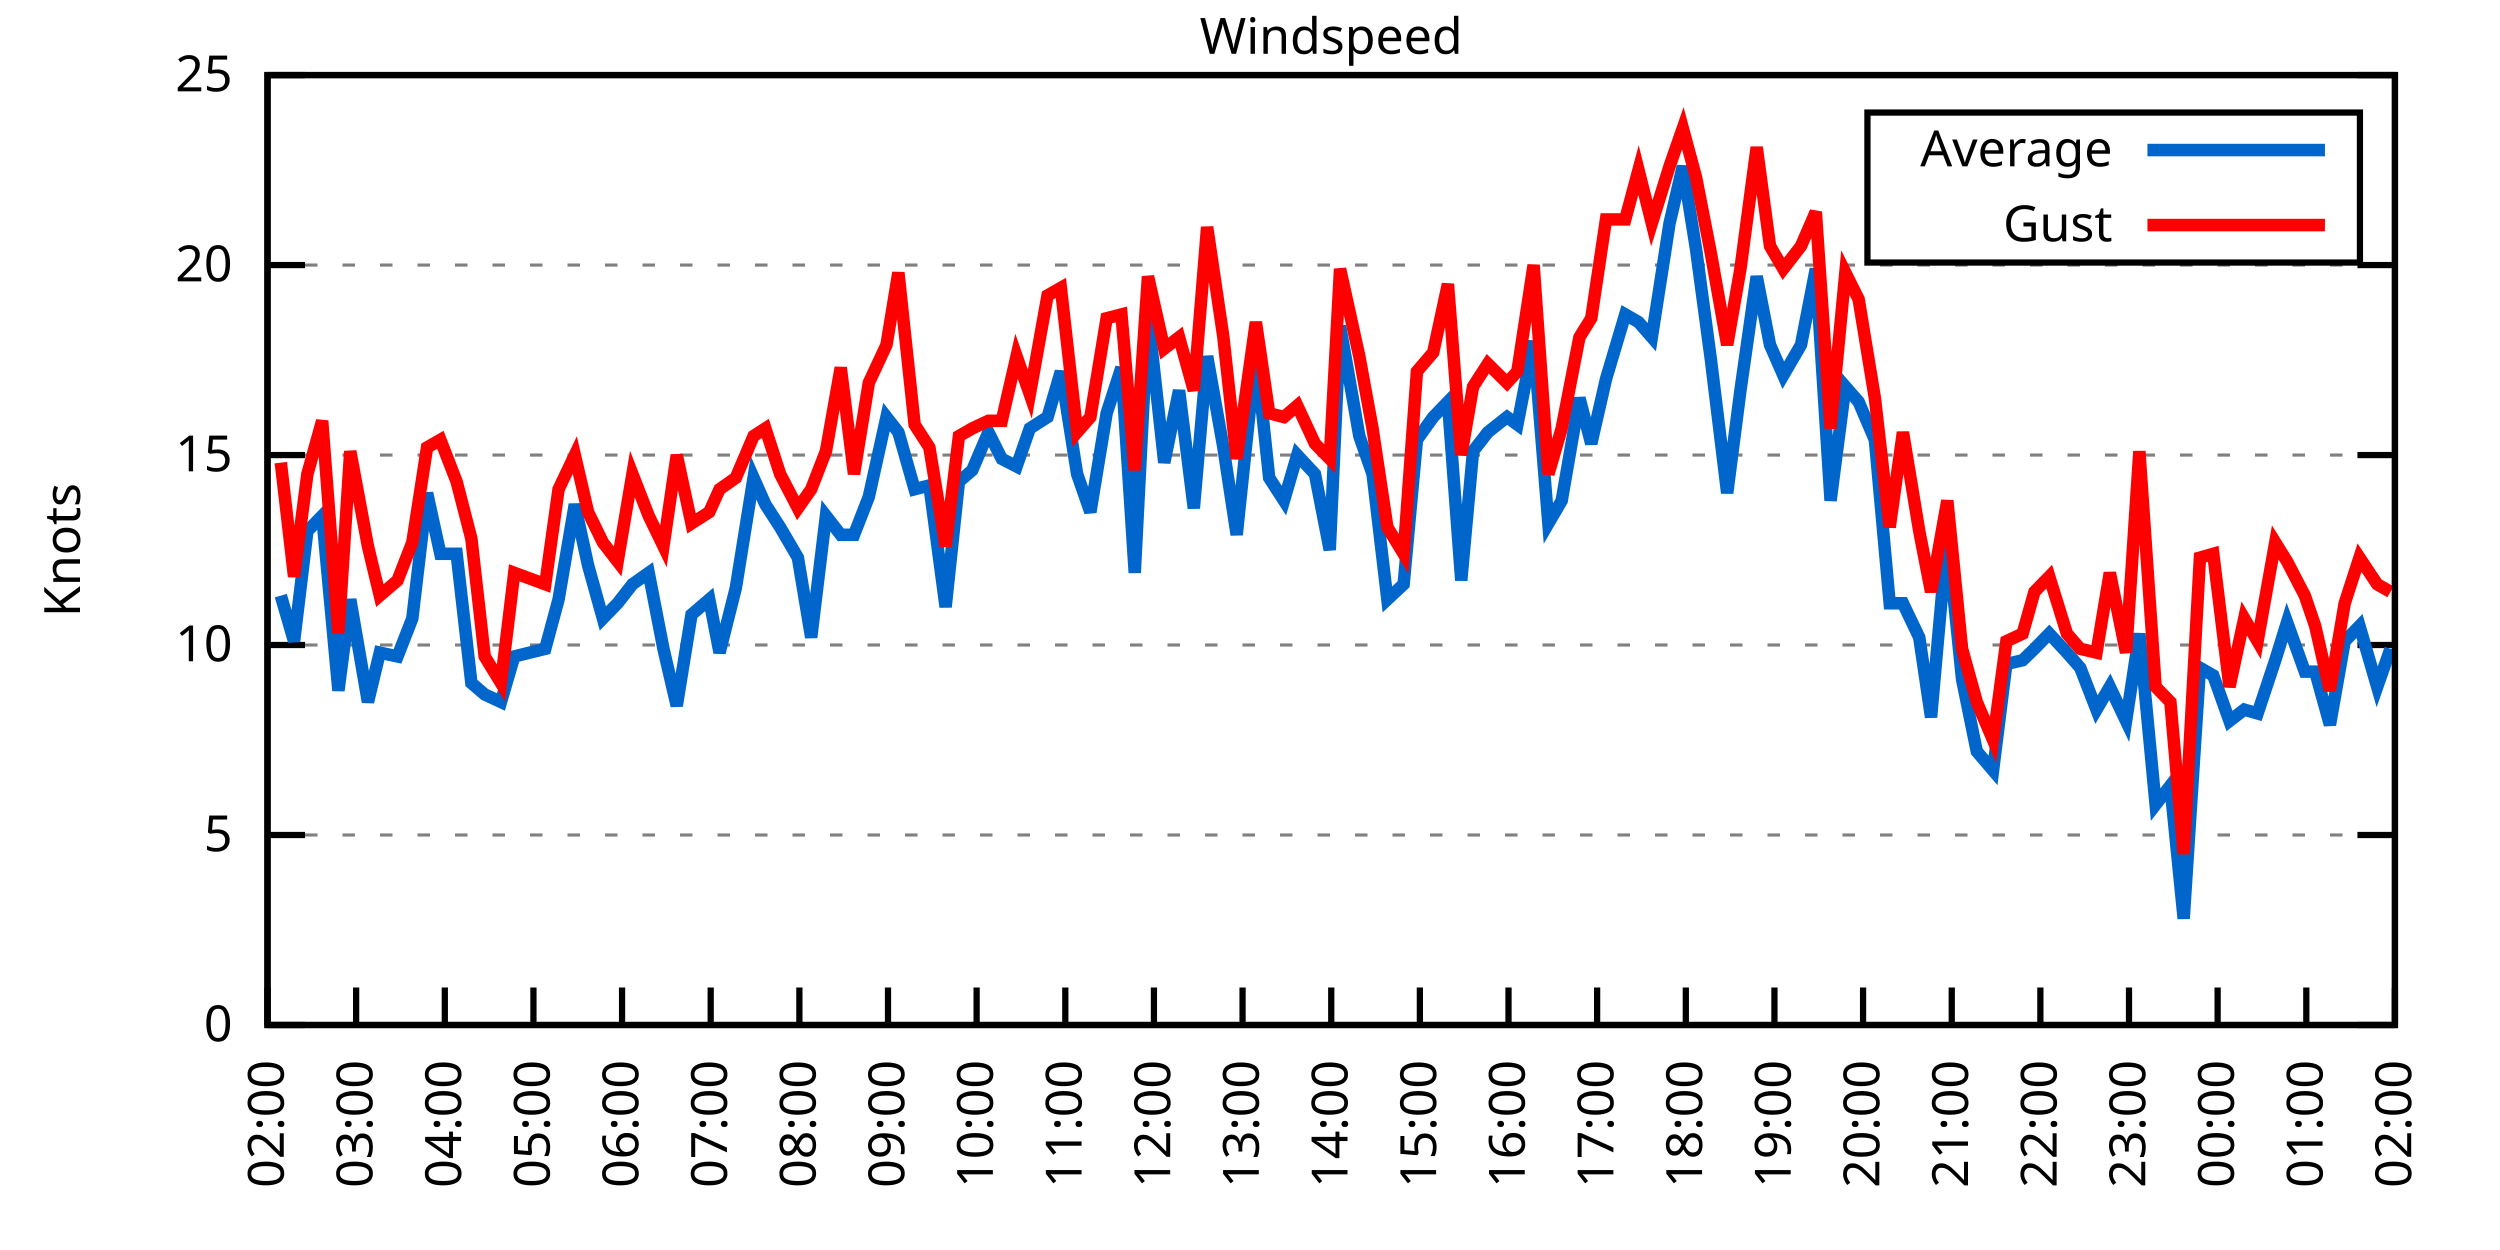
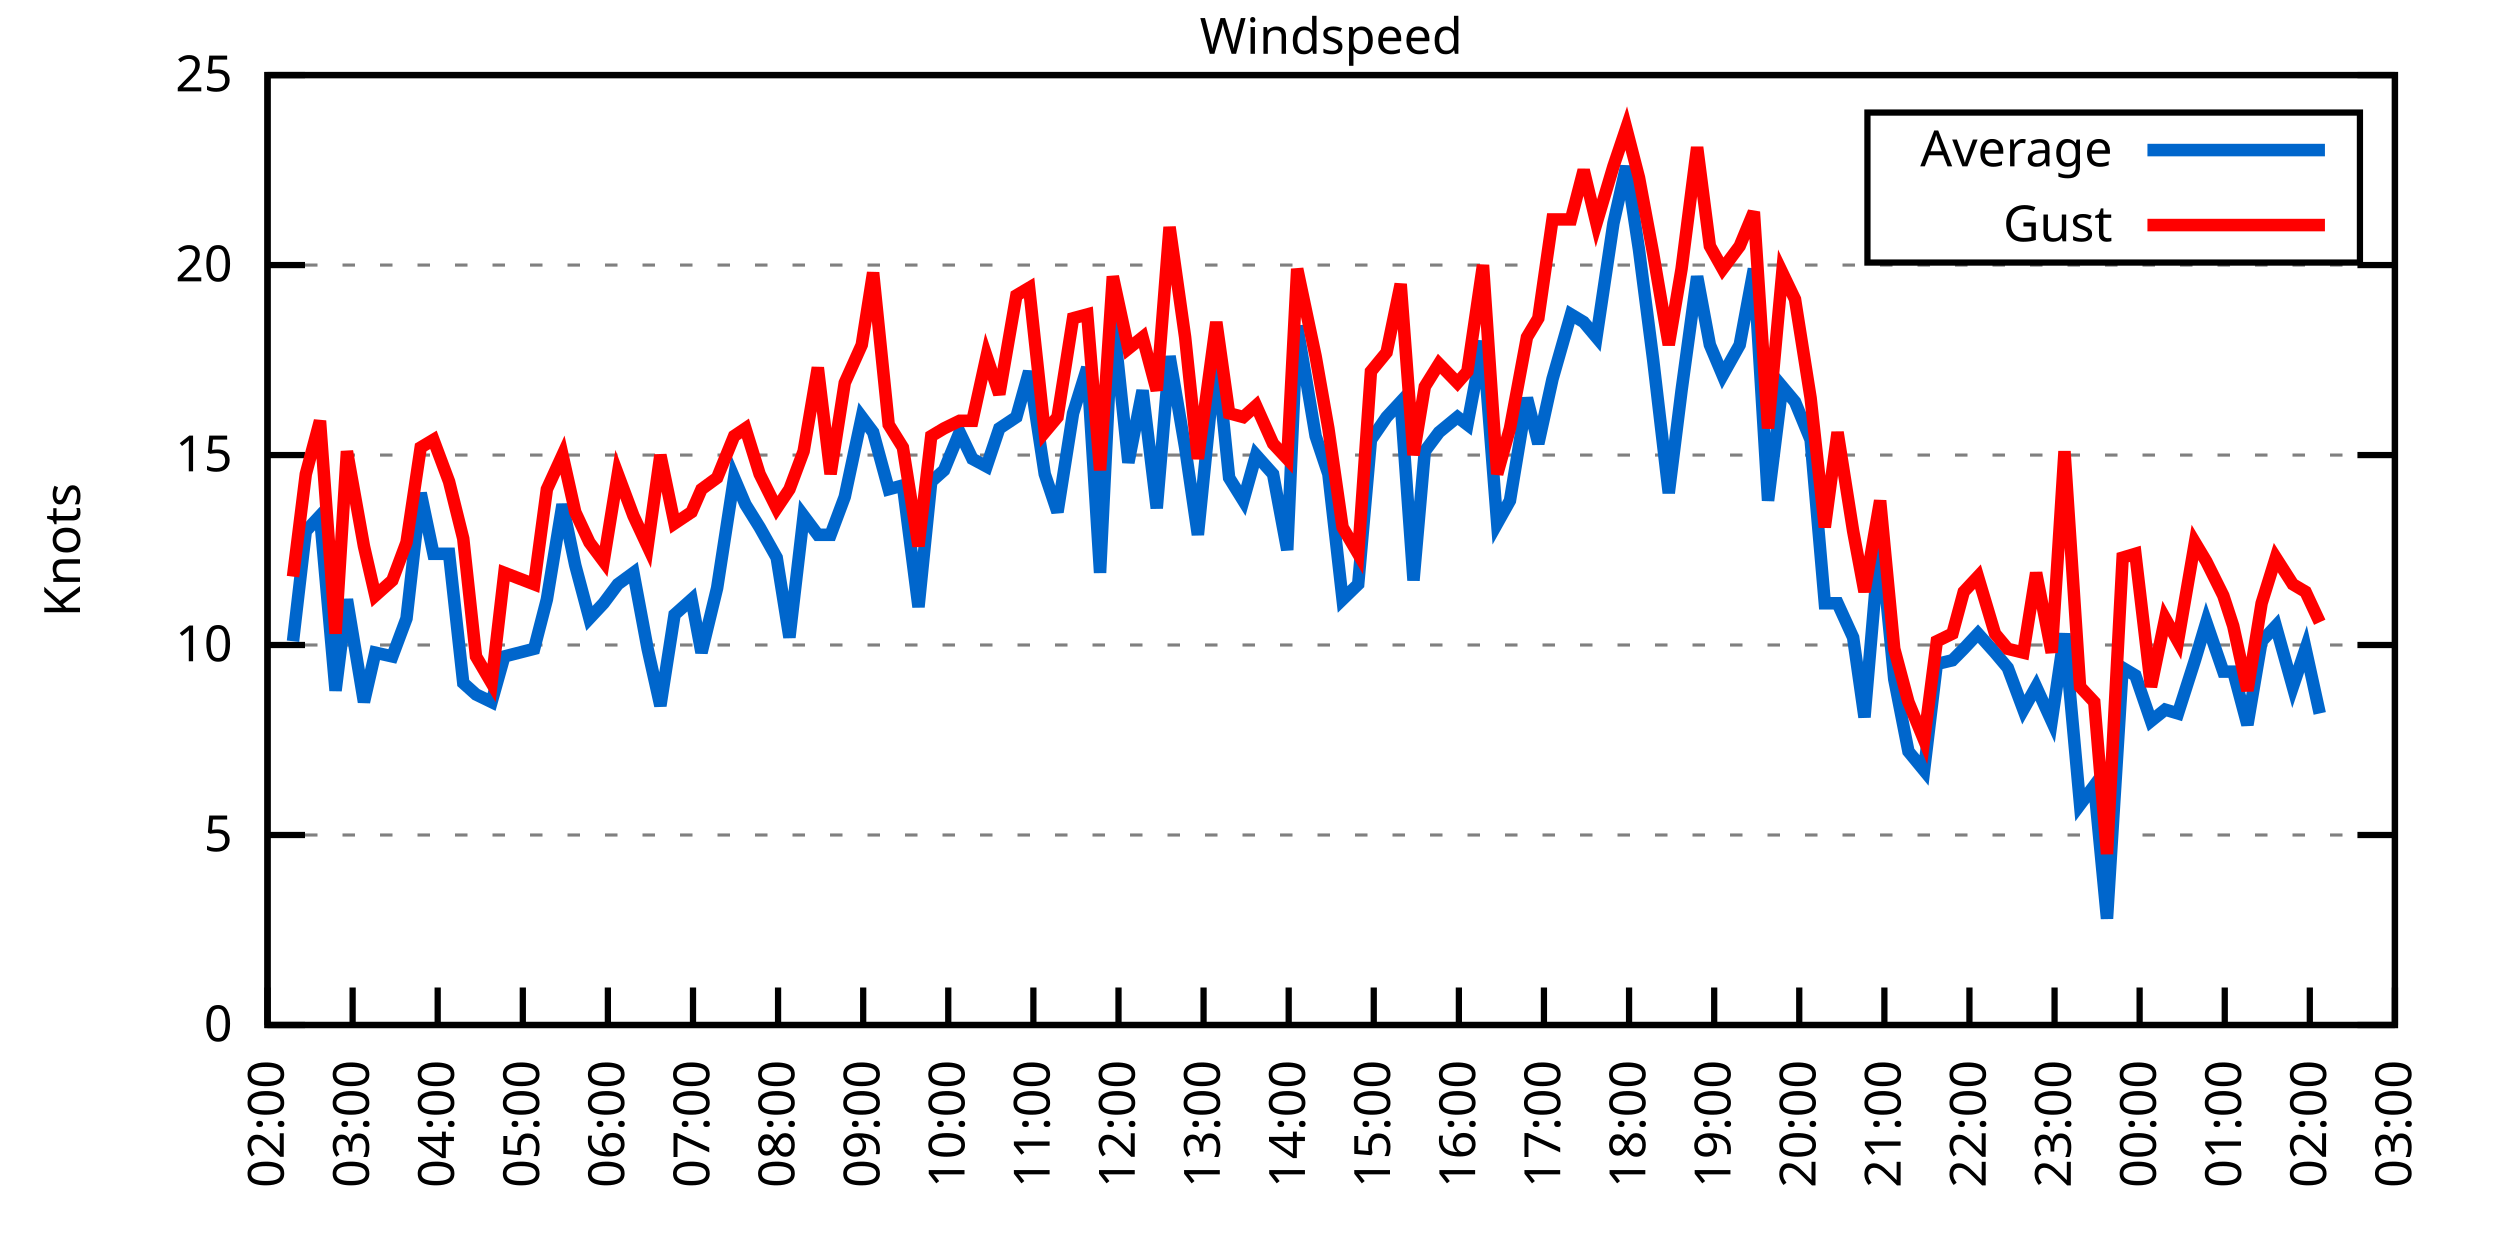
<svg xmlns="http://www.w3.org/2000/svg" xmlns:xlink="http://www.w3.org/1999/xlink" width="400" height="200" viewBox="0 0 400 200">
  <g id="gnuplot_canvas">
    <rect x="0" y="0" width="400" height="200" fill="none" />
    <defs>
      <circle id="gpDot" r="0.5" stroke-width="0.5" stroke="currentColor" />
      <path id="gpPt0" stroke-width="0.333" stroke="currentColor" d="M-1,0 h2 M0,-1 v2" />
      <path id="gpPt1" stroke-width="0.333" stroke="currentColor" d="M-1,-1 L1,1 M1,-1 L-1,1" />
      <path id="gpPt2" stroke-width="0.333" stroke="currentColor" d="M-1,0 L1,0 M0,-1 L0,1 M-1,-1 L1,1 M-1,1 L1,-1" />
      <rect id="gpPt3" stroke-width="0.333" stroke="currentColor" x="-1" y="-1" width="2" height="2" />
      <rect id="gpPt4" stroke-width="0.333" stroke="currentColor" fill="currentColor" x="-1" y="-1" width="2" height="2" />
      <circle id="gpPt5" stroke-width="0.333" stroke="currentColor" cx="0" cy="0" r="1" />
      <use xlink:href="#gpPt5" id="gpPt6" fill="currentColor" stroke="none" />
      <path id="gpPt7" stroke-width="0.333" stroke="currentColor" d="M0,-1.33 L-1.33,0.67 L1.33,0.67 z" />
      <use xlink:href="#gpPt7" id="gpPt8" fill="currentColor" stroke="none" />
      <use xlink:href="#gpPt7" id="gpPt9" stroke="currentColor" transform="rotate(180)" />
      <use xlink:href="#gpPt9" id="gpPt10" fill="currentColor" stroke="none" />
      <use xlink:href="#gpPt3" id="gpPt11" stroke="currentColor" transform="rotate(45)" />
      <use xlink:href="#gpPt11" id="gpPt12" fill="currentColor" stroke="none" />
      <path id="gpPt13" stroke-width="0.333" stroke="currentColor" d="M0,1.330 L1.265,0.411 L0.782,-1.067 L-0.782,-1.076 L-1.265,0.411 z" />
      <use xlink:href="#gpPt13" id="gpPt14" fill="currentColor" stroke="none" />
      <filter id="textbox" filterUnits="objectBoundingBox" x="0" y="0" height="1" width="1">
        <feFlood flood-color="white" flood-opacity="1" result="bgnd" />
        <feComposite in="SourceGraphic" in2="bgnd" operator="atop" />
      </filter>
      <filter id="greybox" filterUnits="objectBoundingBox" x="0" y="0" height="1" width="1">
        <feFlood flood-color="lightgrey" flood-opacity="1" result="grey" />
        <feComposite in="SourceGraphic" in2="grey" operator="atop" />
      </filter>
    </defs>
    <g fill="none" color="white" stroke="currentColor" stroke-width="1.00" stroke-linecap="butt" stroke-linejoin="miter">
</g>
    <g fill="none" color="black" stroke="currentColor" stroke-width="1.00" stroke-linecap="butt" stroke-linejoin="miter">
      <g stroke="none" shape-rendering="crispEdges">
        <polygon fill="rgb(255, 255, 255)" points="42.80,164.00 383.18,164.00 383.18,12.02 42.80,12.02 " />
      </g>
    </g>
    <g fill="none" color="black" stroke="currentColor" stroke-width="1.00" stroke-linecap="butt" stroke-linejoin="miter">
</g>
    <g fill="none" color="black" stroke="black" stroke-width="0.50" stroke-linecap="butt" stroke-linejoin="miter">
</g>
    <g fill="none" color="gray" stroke="currentColor" stroke-width="0.50" stroke-linecap="butt" stroke-linejoin="miter">
      <path stroke="gray" stroke-dasharray="2,4" class="gridline" d="M42.80,164.00 L383.19,164.00  " />
    </g>
    <g fill="none" color="gray" stroke="gray" stroke-width="1.00" stroke-linecap="butt" stroke-linejoin="miter">
</g>
    <g fill="none" color="black" stroke="currentColor" stroke-width="1.00" stroke-linecap="butt" stroke-linejoin="miter">
      <path stroke="black" d="M42.80,164.00 L48.80,164.00 M383.19,164.00 L377.19,164.00  " />
      <g transform="translate(37.20,166.60)" stroke="none" fill="black" font-family="Sans" font-size="8.00" text-anchor="end">
        <text>
          <tspan font-family="Sans"> 0</tspan>
        </text>
      </g>
    </g>
    <g fill="none" color="black" stroke="currentColor" stroke-width="1.00" stroke-linecap="butt" stroke-linejoin="miter">
</g>
    <g fill="none" color="black" stroke="black" stroke-width="0.50" stroke-linecap="butt" stroke-linejoin="miter">
</g>
    <g fill="none" color="gray" stroke="currentColor" stroke-width="0.50" stroke-linecap="butt" stroke-linejoin="miter">
      <path stroke="gray" stroke-dasharray="2,4" class="gridline" d="M42.80,133.60 L383.19,133.60  " />
    </g>
    <g fill="none" color="gray" stroke="gray" stroke-width="1.00" stroke-linecap="butt" stroke-linejoin="miter">
</g>
    <g fill="none" color="black" stroke="currentColor" stroke-width="1.00" stroke-linecap="butt" stroke-linejoin="miter">
      <path stroke="black" d="M42.80,133.60 L48.80,133.60 M383.19,133.60 L377.19,133.60  " />
      <g transform="translate(37.20,136.20)" stroke="none" fill="black" font-family="Sans" font-size="8.00" text-anchor="end">
        <text>
          <tspan font-family="Sans"> 5</tspan>
        </text>
      </g>
    </g>
    <g fill="none" color="black" stroke="currentColor" stroke-width="1.00" stroke-linecap="butt" stroke-linejoin="miter">
</g>
    <g fill="none" color="black" stroke="black" stroke-width="0.50" stroke-linecap="butt" stroke-linejoin="miter">
</g>
    <g fill="none" color="gray" stroke="currentColor" stroke-width="0.50" stroke-linecap="butt" stroke-linejoin="miter">
      <path stroke="gray" stroke-dasharray="2,4" class="gridline" d="M42.80,103.20 L383.19,103.20  " />
    </g>
    <g fill="none" color="gray" stroke="gray" stroke-width="1.00" stroke-linecap="butt" stroke-linejoin="miter">
</g>
    <g fill="none" color="black" stroke="currentColor" stroke-width="1.00" stroke-linecap="butt" stroke-linejoin="miter">
      <path stroke="black" d="M42.80,103.20 L48.80,103.20 M383.19,103.20 L377.19,103.20  " />
      <g transform="translate(37.20,105.80)" stroke="none" fill="black" font-family="Sans" font-size="8.00" text-anchor="end">
        <text>
          <tspan font-family="Sans"> 10</tspan>
        </text>
      </g>
    </g>
    <g fill="none" color="black" stroke="currentColor" stroke-width="1.00" stroke-linecap="butt" stroke-linejoin="miter">
</g>
    <g fill="none" color="black" stroke="black" stroke-width="0.50" stroke-linecap="butt" stroke-linejoin="miter">
</g>
    <g fill="none" color="gray" stroke="currentColor" stroke-width="0.50" stroke-linecap="butt" stroke-linejoin="miter">
      <path stroke="gray" stroke-dasharray="2,4" class="gridline" d="M42.80,72.81 L383.19,72.81  " />
    </g>
    <g fill="none" color="gray" stroke="gray" stroke-width="1.00" stroke-linecap="butt" stroke-linejoin="miter">
</g>
    <g fill="none" color="black" stroke="currentColor" stroke-width="1.00" stroke-linecap="butt" stroke-linejoin="miter">
      <path stroke="black" d="M42.80,72.81 L48.80,72.81 M383.19,72.81 L377.19,72.81  " />
      <g transform="translate(37.20,75.41)" stroke="none" fill="black" font-family="Sans" font-size="8.00" text-anchor="end">
        <text>
          <tspan font-family="Sans"> 15</tspan>
        </text>
      </g>
    </g>
    <g fill="none" color="black" stroke="currentColor" stroke-width="1.00" stroke-linecap="butt" stroke-linejoin="miter">
</g>
    <g fill="none" color="black" stroke="black" stroke-width="0.50" stroke-linecap="butt" stroke-linejoin="miter">
</g>
    <g fill="none" color="gray" stroke="currentColor" stroke-width="0.50" stroke-linecap="butt" stroke-linejoin="miter">
      <path stroke="gray" stroke-dasharray="2,4" class="gridline" d="M42.80,42.41 L383.19,42.41  " />
    </g>
    <g fill="none" color="gray" stroke="gray" stroke-width="1.00" stroke-linecap="butt" stroke-linejoin="miter">
</g>
    <g fill="none" color="black" stroke="currentColor" stroke-width="1.00" stroke-linecap="butt" stroke-linejoin="miter">
      <path stroke="black" d="M42.80,42.41 L48.80,42.41 M383.19,42.41 L377.19,42.41  " />
      <g transform="translate(37.20,45.01)" stroke="none" fill="black" font-family="Sans" font-size="8.00" text-anchor="end">
        <text>
          <tspan font-family="Sans"> 20</tspan>
        </text>
      </g>
    </g>
    <g fill="none" color="black" stroke="currentColor" stroke-width="1.00" stroke-linecap="butt" stroke-linejoin="miter">
</g>
    <g fill="none" color="black" stroke="black" stroke-width="0.50" stroke-linecap="butt" stroke-linejoin="miter">
</g>
    <g fill="none" color="gray" stroke="currentColor" stroke-width="0.50" stroke-linecap="butt" stroke-linejoin="miter">
      <path stroke="gray" stroke-dasharray="2,4" class="gridline" d="M42.80,12.01 L383.19,12.01  " />
    </g>
    <g fill="none" color="gray" stroke="gray" stroke-width="1.00" stroke-linecap="butt" stroke-linejoin="miter">
</g>
    <g fill="none" color="black" stroke="currentColor" stroke-width="1.00" stroke-linecap="butt" stroke-linejoin="miter">
      <path stroke="black" d="M42.80,12.01 L48.80,12.01 M383.19,12.01 L377.19,12.01  " />
      <g transform="translate(37.20,14.61)" stroke="none" fill="black" font-family="Sans" font-size="8.00" text-anchor="end">
        <text>
          <tspan font-family="Sans"> 25</tspan>
        </text>
      </g>
    </g>
    <g fill="none" color="black" stroke="currentColor" stroke-width="1.00" stroke-linecap="butt" stroke-linejoin="miter">
      <path stroke="black" d="M42.80,164.00 L42.80,158.00  " />
      <g transform="translate(45.40,169.60) rotate(270.00)" stroke="none" fill="black" font-family="Sans" font-size="8.00" text-anchor="end">
        <text>
          <tspan font-family="Sans">02:00</tspan>
        </text>
      </g>
    </g>
    <g fill="none" color="black" stroke="currentColor" stroke-width="1.00" stroke-linecap="butt" stroke-linejoin="miter">
-       <path stroke="black" d="M56.98,164.00 L56.98,158.00  " />
-       <g transform="translate(59.58,169.60) rotate(270.00)" stroke="none" fill="black" font-family="Sans" font-size="8.00" text-anchor="end">
+       <path stroke="black" d="M56.42,164.00 L56.42,158.00  " />
+       <g transform="translate(59.02,169.60) rotate(270.00)" stroke="none" fill="black" font-family="Sans" font-size="8.00" text-anchor="end">
        <text>
          <tspan font-family="Sans">03:00</tspan>
        </text>
      </g>
    </g>
    <g fill="none" color="black" stroke="currentColor" stroke-width="1.00" stroke-linecap="butt" stroke-linejoin="miter">
-       <path stroke="black" d="M71.17,164.00 L71.17,158.00  " />
-       <g transform="translate(73.77,169.60) rotate(270.00)" stroke="none" fill="black" font-family="Sans" font-size="8.00" text-anchor="end">
+       <path stroke="black" d="M70.03,164.00 L70.03,158.00  " />
+       <g transform="translate(72.63,169.60) rotate(270.00)" stroke="none" fill="black" font-family="Sans" font-size="8.00" text-anchor="end">
        <text>
          <tspan font-family="Sans">04:00</tspan>
        </text>
      </g>
    </g>
    <g fill="none" color="black" stroke="currentColor" stroke-width="1.00" stroke-linecap="butt" stroke-linejoin="miter">
-       <path stroke="black" d="M85.35,164.00 L85.35,158.00  " />
-       <g transform="translate(87.95,169.60) rotate(270.00)" stroke="none" fill="black" font-family="Sans" font-size="8.00" text-anchor="end">
+       <path stroke="black" d="M83.65,164.00 L83.65,158.00  " />
+       <g transform="translate(86.25,169.60) rotate(270.00)" stroke="none" fill="black" font-family="Sans" font-size="8.00" text-anchor="end">
        <text>
          <tspan font-family="Sans">05:00</tspan>
        </text>
      </g>
    </g>
    <g fill="none" color="black" stroke="currentColor" stroke-width="1.00" stroke-linecap="butt" stroke-linejoin="miter">
-       <path stroke="black" d="M99.53,164.00 L99.53,158.00  " />
-       <g transform="translate(102.13,169.60) rotate(270.00)" stroke="none" fill="black" font-family="Sans" font-size="8.00" text-anchor="end">
+       <path stroke="black" d="M97.26,164.00 L97.26,158.00  " />
+       <g transform="translate(99.86,169.60) rotate(270.00)" stroke="none" fill="black" font-family="Sans" font-size="8.00" text-anchor="end">
        <text>
          <tspan font-family="Sans">06:00</tspan>
        </text>
      </g>
    </g>
    <g fill="none" color="black" stroke="currentColor" stroke-width="1.00" stroke-linecap="butt" stroke-linejoin="miter">
-       <path stroke="black" d="M113.71,164.00 L113.71,158.00  " />
-       <g transform="translate(116.31,169.60) rotate(270.00)" stroke="none" fill="black" font-family="Sans" font-size="8.00" text-anchor="end">
+       <path stroke="black" d="M110.88,164.00 L110.88,158.00  " />
+       <g transform="translate(113.48,169.60) rotate(270.00)" stroke="none" fill="black" font-family="Sans" font-size="8.00" text-anchor="end">
        <text>
          <tspan font-family="Sans">07:00</tspan>
        </text>
      </g>
    </g>
    <g fill="none" color="black" stroke="currentColor" stroke-width="1.00" stroke-linecap="butt" stroke-linejoin="miter">
-       <path stroke="black" d="M127.90,164.00 L127.90,158.00  " />
-       <g transform="translate(130.50,169.60) rotate(270.00)" stroke="none" fill="black" font-family="Sans" font-size="8.00" text-anchor="end">
+       <path stroke="black" d="M124.49,164.00 L124.49,158.00  " />
+       <g transform="translate(127.09,169.60) rotate(270.00)" stroke="none" fill="black" font-family="Sans" font-size="8.00" text-anchor="end">
        <text>
          <tspan font-family="Sans">08:00</tspan>
        </text>
      </g>
    </g>
    <g fill="none" color="black" stroke="currentColor" stroke-width="1.00" stroke-linecap="butt" stroke-linejoin="miter">
-       <path stroke="black" d="M142.08,164.00 L142.08,158.00  " />
-       <g transform="translate(144.68,169.60) rotate(270.00)" stroke="none" fill="black" font-family="Sans" font-size="8.00" text-anchor="end">
+       <path stroke="black" d="M138.11,164.00 L138.11,158.00  " />
+       <g transform="translate(140.71,169.60) rotate(270.00)" stroke="none" fill="black" font-family="Sans" font-size="8.00" text-anchor="end">
        <text>
          <tspan font-family="Sans">09:00</tspan>
        </text>
      </g>
    </g>
    <g fill="none" color="black" stroke="currentColor" stroke-width="1.00" stroke-linecap="butt" stroke-linejoin="miter">
-       <path stroke="black" d="M156.26,164.00 L156.26,158.00  " />
-       <g transform="translate(158.86,169.60) rotate(270.00)" stroke="none" fill="black" font-family="Sans" font-size="8.00" text-anchor="end">
+       <path stroke="black" d="M151.72,164.00 L151.72,158.00  " />
+       <g transform="translate(154.32,169.60) rotate(270.00)" stroke="none" fill="black" font-family="Sans" font-size="8.00" text-anchor="end">
        <text>
          <tspan font-family="Sans">10:00</tspan>
        </text>
      </g>
    </g>
    <g fill="none" color="black" stroke="currentColor" stroke-width="1.00" stroke-linecap="butt" stroke-linejoin="miter">
-       <path stroke="black" d="M170.45,164.00 L170.45,158.00  " />
-       <g transform="translate(173.05,169.60) rotate(270.00)" stroke="none" fill="black" font-family="Sans" font-size="8.00" text-anchor="end">
+       <path stroke="black" d="M165.34,164.00 L165.34,158.00  " />
+       <g transform="translate(167.94,169.60) rotate(270.00)" stroke="none" fill="black" font-family="Sans" font-size="8.00" text-anchor="end">
        <text>
          <tspan font-family="Sans">11:00</tspan>
        </text>
      </g>
    </g>
    <g fill="none" color="black" stroke="currentColor" stroke-width="1.00" stroke-linecap="butt" stroke-linejoin="miter">
-       <path stroke="black" d="M184.63,164.00 L184.63,158.00  " />
-       <g transform="translate(187.23,169.60) rotate(270.00)" stroke="none" fill="black" font-family="Sans" font-size="8.00" text-anchor="end">
+       <path stroke="black" d="M178.96,164.00 L178.96,158.00  " />
+       <g transform="translate(181.56,169.60) rotate(270.00)" stroke="none" fill="black" font-family="Sans" font-size="8.00" text-anchor="end">
        <text>
          <tspan font-family="Sans">12:00</tspan>
        </text>
      </g>
    </g>
    <g fill="none" color="black" stroke="currentColor" stroke-width="1.00" stroke-linecap="butt" stroke-linejoin="miter">
-       <path stroke="black" d="M198.81,164.00 L198.81,158.00  " />
-       <g transform="translate(201.41,169.60) rotate(270.00)" stroke="none" fill="black" font-family="Sans" font-size="8.00" text-anchor="end">
+       <path stroke="black" d="M192.57,164.00 L192.57,158.00  " />
+       <g transform="translate(195.17,169.60) rotate(270.00)" stroke="none" fill="black" font-family="Sans" font-size="8.00" text-anchor="end">
        <text>
          <tspan font-family="Sans">13:00</tspan>
        </text>
      </g>
    </g>
    <g fill="none" color="black" stroke="currentColor" stroke-width="1.00" stroke-linecap="butt" stroke-linejoin="miter">
-       <path stroke="black" d="M213.00,164.00 L213.00,158.00  " />
-       <g transform="translate(215.60,169.60) rotate(270.00)" stroke="none" fill="black" font-family="Sans" font-size="8.00" text-anchor="end">
+       <path stroke="black" d="M206.19,164.00 L206.19,158.00  " />
+       <g transform="translate(208.79,169.60) rotate(270.00)" stroke="none" fill="black" font-family="Sans" font-size="8.00" text-anchor="end">
        <text>
          <tspan font-family="Sans">14:00</tspan>
        </text>
      </g>
    </g>
    <g fill="none" color="black" stroke="currentColor" stroke-width="1.00" stroke-linecap="butt" stroke-linejoin="miter">
-       <path stroke="black" d="M227.18,164.00 L227.18,158.00  " />
-       <g transform="translate(229.78,169.60) rotate(270.00)" stroke="none" fill="black" font-family="Sans" font-size="8.00" text-anchor="end">
+       <path stroke="black" d="M219.80,164.00 L219.80,158.00  " />
+       <g transform="translate(222.40,169.60) rotate(270.00)" stroke="none" fill="black" font-family="Sans" font-size="8.00" text-anchor="end">
        <text>
          <tspan font-family="Sans">15:00</tspan>
        </text>
      </g>
    </g>
    <g fill="none" color="black" stroke="currentColor" stroke-width="1.00" stroke-linecap="butt" stroke-linejoin="miter">
-       <path stroke="black" d="M241.36,164.00 L241.36,158.00  " />
-       <g transform="translate(243.96,169.60) rotate(270.00)" stroke="none" fill="black" font-family="Sans" font-size="8.00" text-anchor="end">
+       <path stroke="black" d="M233.42,164.00 L233.42,158.00  " />
+       <g transform="translate(236.02,169.60) rotate(270.00)" stroke="none" fill="black" font-family="Sans" font-size="8.00" text-anchor="end">
        <text>
          <tspan font-family="Sans">16:00</tspan>
        </text>
      </g>
    </g>
    <g fill="none" color="black" stroke="currentColor" stroke-width="1.00" stroke-linecap="butt" stroke-linejoin="miter">
-       <path stroke="black" d="M255.54,164.00 L255.54,158.00  " />
-       <g transform="translate(258.14,169.60) rotate(270.00)" stroke="none" fill="black" font-family="Sans" font-size="8.00" text-anchor="end">
+       <path stroke="black" d="M247.03,164.00 L247.03,158.00  " />
+       <g transform="translate(249.63,169.60) rotate(270.00)" stroke="none" fill="black" font-family="Sans" font-size="8.00" text-anchor="end">
        <text>
          <tspan font-family="Sans">17:00</tspan>
        </text>
      </g>
    </g>
    <g fill="none" color="black" stroke="currentColor" stroke-width="1.00" stroke-linecap="butt" stroke-linejoin="miter">
-       <path stroke="black" d="M269.73,164.00 L269.73,158.00  " />
-       <g transform="translate(272.33,169.60) rotate(270.00)" stroke="none" fill="black" font-family="Sans" font-size="8.00" text-anchor="end">
+       <path stroke="black" d="M260.65,164.00 L260.65,158.00  " />
+       <g transform="translate(263.25,169.60) rotate(270.00)" stroke="none" fill="black" font-family="Sans" font-size="8.00" text-anchor="end">
        <text>
          <tspan font-family="Sans">18:00</tspan>
        </text>
      </g>
    </g>
    <g fill="none" color="black" stroke="currentColor" stroke-width="1.00" stroke-linecap="butt" stroke-linejoin="miter">
-       <path stroke="black" d="M283.91,164.00 L283.91,158.00  " />
-       <g transform="translate(286.51,169.60) rotate(270.00)" stroke="none" fill="black" font-family="Sans" font-size="8.00" text-anchor="end">
+       <path stroke="black" d="M274.27,164.00 L274.27,158.00  " />
+       <g transform="translate(276.87,169.60) rotate(270.00)" stroke="none" fill="black" font-family="Sans" font-size="8.00" text-anchor="end">
        <text>
          <tspan font-family="Sans">19:00</tspan>
        </text>
      </g>
    </g>
    <g fill="none" color="black" stroke="currentColor" stroke-width="1.00" stroke-linecap="butt" stroke-linejoin="miter">
-       <path stroke="black" d="M298.09,164.00 L298.09,158.00  " />
-       <g transform="translate(300.69,169.60) rotate(270.00)" stroke="none" fill="black" font-family="Sans" font-size="8.00" text-anchor="end">
+       <path stroke="black" d="M287.88,164.00 L287.88,158.00  " />
+       <g transform="translate(290.48,169.60) rotate(270.00)" stroke="none" fill="black" font-family="Sans" font-size="8.00" text-anchor="end">
        <text>
          <tspan font-family="Sans">20:00</tspan>
        </text>
      </g>
    </g>
    <g fill="none" color="black" stroke="currentColor" stroke-width="1.00" stroke-linecap="butt" stroke-linejoin="miter">
-       <path stroke="black" d="M312.28,164.00 L312.28,158.00  " />
-       <g transform="translate(314.88,169.60) rotate(270.00)" stroke="none" fill="black" font-family="Sans" font-size="8.00" text-anchor="end">
+       <path stroke="black" d="M301.50,164.00 L301.50,158.00  " />
+       <g transform="translate(304.10,169.60) rotate(270.00)" stroke="none" fill="black" font-family="Sans" font-size="8.00" text-anchor="end">
        <text>
          <tspan font-family="Sans">21:00</tspan>
        </text>
      </g>
    </g>
    <g fill="none" color="black" stroke="currentColor" stroke-width="1.00" stroke-linecap="butt" stroke-linejoin="miter">
-       <path stroke="black" d="M326.46,164.00 L326.46,158.00  " />
-       <g transform="translate(329.06,169.60) rotate(270.00)" stroke="none" fill="black" font-family="Sans" font-size="8.00" text-anchor="end">
+       <path stroke="black" d="M315.11,164.00 L315.11,158.00  " />
+       <g transform="translate(317.71,169.60) rotate(270.00)" stroke="none" fill="black" font-family="Sans" font-size="8.00" text-anchor="end">
        <text>
          <tspan font-family="Sans">22:00</tspan>
        </text>
      </g>
    </g>
    <g fill="none" color="black" stroke="currentColor" stroke-width="1.00" stroke-linecap="butt" stroke-linejoin="miter">
-       <path stroke="black" d="M340.64,164.00 L340.64,158.00  " />
-       <g transform="translate(343.24,169.60) rotate(270.00)" stroke="none" fill="black" font-family="Sans" font-size="8.00" text-anchor="end">
+       <path stroke="black" d="M328.73,164.00 L328.73,158.00  " />
+       <g transform="translate(331.33,169.60) rotate(270.00)" stroke="none" fill="black" font-family="Sans" font-size="8.00" text-anchor="end">
        <text>
          <tspan font-family="Sans">23:00</tspan>
        </text>
      </g>
    </g>
    <g fill="none" color="black" stroke="currentColor" stroke-width="1.00" stroke-linecap="butt" stroke-linejoin="miter">
-       <path stroke="black" d="M354.82,164.00 L354.82,158.00  " />
-       <g transform="translate(357.42,169.60) rotate(270.00)" stroke="none" fill="black" font-family="Sans" font-size="8.00" text-anchor="end">
+       <path stroke="black" d="M342.34,164.00 L342.34,158.00  " />
+       <g transform="translate(344.94,169.60) rotate(270.00)" stroke="none" fill="black" font-family="Sans" font-size="8.00" text-anchor="end">
        <text>
          <tspan font-family="Sans">00:00</tspan>
        </text>
      </g>
    </g>
    <g fill="none" color="black" stroke="currentColor" stroke-width="1.00" stroke-linecap="butt" stroke-linejoin="miter">
-       <path stroke="black" d="M369.01,164.00 L369.01,158.00  " />
-       <g transform="translate(371.61,169.60) rotate(270.00)" stroke="none" fill="black" font-family="Sans" font-size="8.00" text-anchor="end">
+       <path stroke="black" d="M355.96,164.00 L355.96,158.00  " />
+       <g transform="translate(358.56,169.60) rotate(270.00)" stroke="none" fill="black" font-family="Sans" font-size="8.00" text-anchor="end">
        <text>
          <tspan font-family="Sans">01:00</tspan>
+         </text>
+       </g>
+     </g>
+     <g fill="none" color="black" stroke="currentColor" stroke-width="1.00" stroke-linecap="butt" stroke-linejoin="miter">
+       <path stroke="black" d="M369.57,164.00 L369.57,158.00  " />
+       <g transform="translate(372.17,169.60) rotate(270.00)" stroke="none" fill="black" font-family="Sans" font-size="8.00" text-anchor="end">
+         <text>
+           <tspan font-family="Sans">02:00</tspan>
        </text>
      </g>
    </g>
    <g fill="none" color="black" stroke="currentColor" stroke-width="1.00" stroke-linecap="butt" stroke-linejoin="miter">
      <path stroke="black" d="M383.19,164.00 L383.19,158.00  " />
      <g transform="translate(385.79,169.60) rotate(270.00)" stroke="none" fill="black" font-family="Sans" font-size="8.00" text-anchor="end">
        <text>
-           <tspan font-family="Sans">02:00</tspan>
+           <tspan font-family="Sans">03:00</tspan>
        </text>
      </g>
    </g>
    <g fill="none" color="black" stroke="currentColor" stroke-width="1.00" stroke-linecap="butt" stroke-linejoin="miter">
</g>
    <g fill="none" color="black" stroke="currentColor" stroke-width="1.00" stroke-linecap="butt" stroke-linejoin="miter">
      <path stroke="black" d="M42.80,12.01 L42.80,164.00 L383.19,164.00 L383.19,12.01 L42.80,12.01 Z  " />
    </g>
    <g fill="none" color="black" stroke="currentColor" stroke-width="1.00" stroke-linecap="butt" stroke-linejoin="miter">
</g>
    <g fill="none" color="black" stroke="currentColor" stroke-width="1.00" stroke-linecap="butt" stroke-linejoin="miter">
      <path stroke="black" d="M298.79,42.01 L298.79,18.01 L377.59,18.01 L377.59,42.01 L298.79,42.01 Z  " />
    </g>
    <g id="Windspeed_plot_1">
      <g fill="none" color="white" stroke="black" stroke-width="2.00" stroke-linecap="butt" stroke-linejoin="miter">
</g>
      <g fill="none" color="black" stroke="currentColor" stroke-width="2.00" stroke-linecap="butt" stroke-linejoin="miter">
        <g transform="translate(337.99,26.61)" stroke="none" fill="black" font-family="Sans" font-size="8.00" text-anchor="end">
          <text>
            <tspan font-family="Sans">Average</tspan>
          </text>
        </g>
      </g>
      <g fill="none" color="black" stroke="currentColor" stroke-width="2.00" stroke-linecap="butt" stroke-linejoin="miter">
-         <path stroke="rgb(  0, 102, 204)" d="M343.59,24.01 L371.99,24.01 M44.93,95.30 L47.05,102.60 L49.18,84.97 L51.55,82.53 L54.15,110.50 L56.04,95.91   L58.87,112.32 L60.77,104.42 L63.60,105.03 L65.97,98.95 L68.33,78.89 L70.46,88.61 L73.06,88.61 L75.42,109.28   L77.55,111.11 L80.15,112.32 L82.28,105.03 L87.24,103.81 L89.37,95.91 L91.97,80.71 L94.09,90.44 L96.46,98.95   L98.82,96.52 L101.19,93.48 L103.79,91.65 L106.15,103.81 L108.28,112.93 L110.64,98.34 L113.48,95.91 L115.13,104.42   L117.73,94.08 L120.57,76.45 L122.46,80.71 L124.82,84.36 L127.66,89.22 L129.79,101.99 L132.15,82.53 L134.52,85.57   L136.64,85.57 L139.01,79.49 L141.84,66.73 L143.74,69.16 L146.34,78.28 L148.70,77.67 L151.30,97.12 L153.43,77.06   L155.55,75.24 L158.15,69.16 L160.28,73.41 L162.65,74.63 L164.77,68.55 L167.61,66.73 L169.74,59.43 L172.34,75.85   L174.46,81.93 L177.06,66.12 L179.43,58.82 L181.56,91.65 L183.68,50.31 L186.28,74.02 L188.65,62.47 L191.01,81.32   L193.14,57.00 L195.74,71.59 L197.87,85.57 L200.94,56.39 L203.07,76.45 L205.43,80.10 L207.56,72.81 L210.39,75.85   L212.76,88.00 L214.41,52.14 L217.49,69.77 L219.61,75.85 L221.98,95.91 L224.58,93.48 L226.71,70.37 L229.31,66.73   L231.67,64.29 L233.80,92.87 L235.69,72.20 L238.05,69.16 L241.12,66.73 L242.78,67.94 L245.38,54.57 L247.74,83.75   L249.87,80.10 L252.71,63.69 L254.60,70.98 L256.96,60.65 L260.04,50.31 L262.16,51.53 L264.29,53.96 L267.13,35.72   L269.25,26.60 L271.38,39.98 L273.75,57.61 L276.35,78.89 L278.47,62.47 L281.07,44.23 L283.20,55.18 L285.33,60.04   L288.16,55.18 L290.53,43.02 L292.89,80.10 L295.26,61.86 L297.38,64.29 L299.98,70.37 L302.35,96.52 L304.47,96.52   L307.08,101.99 L308.97,114.76 L311.57,85.57 L313.93,108.68 L316.29,120.23 L318.89,123.27 L321.02,106.24 L323.62,105.64   L325.51,103.81 L327.88,101.38 L330.71,104.42 L332.84,106.85 L335.44,113.54 L337.57,109.89 L340.17,115.36 L342.30,101.38   L344.90,128.74 L347.26,125.70 L349.39,146.98 L351.99,106.85 L354.12,108.07 L356.72,115.36 L359.08,113.54 L361.21,114.15   L364.04,105.64 L365.93,99.56 L368.77,107.46 L370.43,107.46 L372.79,115.97 L375.15,102.60 L377.52,100.16 L380.35,109.89   L382.48,103.81  " />
+         <path stroke="rgb(  0, 102, 204)" d="M343.59,24.01 L371.99,24.01 M46.88,102.60 L48.93,84.97 L51.20,82.53 L53.69,110.50 L55.51,95.91 L58.23,112.32   L60.05,104.42 L62.77,105.03 L65.04,98.95 L67.31,78.89 L69.35,88.61 L71.85,88.61 L74.12,109.28 L76.16,111.11   L78.65,112.32 L80.70,105.03 L85.46,103.81 L87.50,95.91 L90.00,80.71 L92.04,90.44 L94.31,98.95 L96.58,96.52   L98.85,93.48 L101.35,91.65 L103.62,103.81 L105.66,112.93 L107.93,98.34 L110.65,95.91 L112.24,104.42 L114.74,94.08   L117.46,76.45 L119.27,80.71 L121.54,84.36 L124.27,89.22 L126.31,101.99 L128.58,82.53 L130.85,85.57 L132.89,85.57   L135.16,79.49 L137.88,66.73 L139.70,69.16 L142.19,78.28 L144.46,77.67 L146.96,97.12 L149.00,77.06 L151.04,75.24   L153.54,69.16 L155.58,73.41 L157.85,74.63 L159.89,68.55 L162.62,66.73 L164.66,59.43 L167.16,75.85 L169.20,81.93   L171.69,66.12 L173.96,58.82 L176.01,91.65 L178.05,50.31 L180.54,74.02 L182.81,62.47 L185.08,81.32 L187.13,57.00   L189.62,71.59 L191.66,85.57 L194.61,56.39 L196.66,76.45 L198.93,80.10 L200.97,72.81 L203.69,75.85 L205.96,88.00   L207.55,52.14 L210.50,69.77 L212.54,75.85 L214.81,95.91 L217.31,93.48 L219.35,70.37 L221.85,66.73 L224.11,64.29   L226.16,92.87 L227.97,72.20 L230.24,69.16 L233.19,66.73 L234.78,67.94 L237.28,54.57 L239.55,83.75 L241.59,80.10   L244.31,63.69 L246.13,70.98 L248.40,60.65 L251.35,50.31 L253.39,51.53 L255.43,53.96 L258.15,35.72 L260.20,26.60   L262.24,39.98 L264.51,57.61 L267.00,78.89 L269.05,62.47 L271.54,44.23 L273.58,55.18 L275.63,60.04 L278.35,55.18   L280.62,43.02 L282.89,80.10 L285.16,61.86 L287.20,64.29 L289.70,70.37 L291.97,96.52 L294.01,96.52 L296.50,101.99   L298.32,114.76 L300.82,85.57 L303.08,108.68 L305.35,120.23 L307.85,123.27 L309.89,106.24 L312.39,105.64 L314.20,103.81   L316.47,101.38 L319.20,104.42 L321.24,106.85 L323.74,113.54 L325.78,109.89 L328.27,115.36 L330.32,101.38 L332.81,128.74   L335.08,125.70 L337.12,146.98 L339.62,106.85 L341.66,108.07 L344.16,115.36 L346.43,113.54 L348.47,114.15 L351.19,105.64   L353.01,99.56 L355.73,107.46 L357.32,107.46 L359.59,115.97 L361.86,102.60 L364.13,100.16 L366.85,109.89 L368.89,103.81   L371.16,114.15  " />
      </g>
    </g>
    <g id="Windspeed_plot_2">
      <g fill="none" color="black" stroke="currentColor" stroke-width="2.00" stroke-linecap="butt" stroke-linejoin="miter">
        <g transform="translate(337.99,38.61)" stroke="none" fill="black" font-family="Sans" font-size="8.00" text-anchor="end">
          <text>
            <tspan font-family="Sans">Gust</tspan>
          </text>
        </g>
      </g>
      <g fill="none" color="black" stroke="currentColor" stroke-width="2.00" stroke-linecap="butt" stroke-linejoin="miter">
-         <path stroke="rgb(255,   0,   0)" d="M343.59,36.01 L371.99,36.01 M44.93,74.02 L47.05,92.26 L49.18,75.85 L51.55,67.33 L54.15,101.38 L56.04,72.20   L58.87,87.40 L60.77,95.30 L63.60,92.87 L65.97,86.79 L68.33,71.59 L70.46,70.37 L73.06,77.06 L75.42,86.18   L77.55,105.03 L80.15,109.28 L82.28,91.65 L87.24,93.48 L89.37,78.28 L91.97,72.81 L94.09,81.93 L96.46,86.79   L98.82,89.83 L101.19,75.85 L103.79,82.53 L106.15,87.40 L108.28,72.81 L110.64,83.75 L113.48,81.93 L115.13,78.28   L117.73,76.45 L120.57,69.77 L122.46,68.55 L124.82,75.85 L127.66,81.32 L129.79,78.28 L132.15,72.20 L134.52,58.82   L136.64,75.85 L139.01,61.25 L141.84,55.18 L143.74,43.62 L146.34,67.94 L148.70,71.59 L151.30,87.40 L153.43,69.77   L155.55,68.55 L158.15,67.33 L160.28,67.33 L162.65,57.00 L164.77,63.08 L167.61,47.27 L169.74,46.06 L172.34,69.16   L174.46,66.73 L177.06,50.92 L179.43,50.31 L181.56,75.24 L183.68,44.23 L186.28,55.78 L188.65,53.96 L191.01,62.47   L193.14,36.33 L195.74,53.96 L197.87,73.41 L200.94,51.53 L203.07,66.12 L205.43,66.73 L207.56,64.90 L210.39,70.98   L212.76,73.41 L214.41,43.02 L217.49,57.00 L219.61,68.55 L221.98,84.36 L224.58,88.61 L226.71,59.43 L229.31,56.39   L231.67,45.45 L233.80,72.81 L235.69,61.86 L238.05,58.21 L241.12,61.25 L242.78,59.43 L245.38,42.41 L247.74,75.85   L249.87,68.55 L252.71,53.96 L254.60,50.92 L256.96,35.11 L260.04,35.11 L262.16,27.21 L264.29,35.72 L267.13,26.60   L269.25,20.52 L271.38,28.42 L273.75,40.58 L276.35,55.18 L278.47,43.02 L281.07,23.56 L283.20,39.37 L285.33,43.02   L288.16,39.37 L290.53,33.90 L292.89,68.55 L295.26,43.62 L297.38,47.88 L299.98,63.69 L302.35,84.36 L304.47,69.16   L307.08,84.97 L308.97,94.69 L311.57,80.10 L313.93,103.81 L316.29,112.32 L318.89,118.40 L321.02,102.60 L323.62,101.38   L325.51,94.69 L327.88,92.26 L330.71,101.38 L332.84,103.81 L335.44,104.42 L337.57,91.65 L340.17,104.42 L342.30,72.20   L344.90,109.89 L347.26,112.32 L349.39,136.64 L351.99,89.22 L354.12,88.61 L356.72,109.89 L359.08,98.95 L361.21,102.60   L364.04,86.79 L365.93,89.83 L368.77,95.30 L370.43,100.16 L372.79,110.50 L375.15,96.52 L377.52,89.22 L380.35,93.48   L382.48,94.69  " />
+         <path stroke="rgb(255,   0,   0)" d="M343.59,36.01 L371.99,36.01 M46.88,92.26 L48.93,75.85 L51.20,67.33 L53.69,101.38 L55.51,72.20 L58.23,87.40   L60.05,95.30 L62.77,92.87 L65.04,86.79 L67.31,71.59 L69.35,70.37 L71.85,77.06 L74.12,86.18 L76.16,105.03   L78.65,109.28 L80.70,91.65 L85.46,93.48 L87.50,78.28 L90.00,72.81 L92.04,81.93 L94.31,86.79 L96.58,89.83   L98.85,75.85 L101.35,82.53 L103.62,87.40 L105.66,72.81 L107.93,83.75 L110.65,81.93 L112.24,78.28 L114.74,76.45   L117.46,69.77 L119.27,68.55 L121.54,75.85 L124.27,81.32 L126.31,78.28 L128.58,72.20 L130.85,58.82 L132.89,75.85   L135.16,61.25 L137.88,55.18 L139.70,43.62 L142.19,67.94 L144.46,71.59 L146.96,87.40 L149.00,69.77 L151.04,68.55   L153.54,67.33 L155.58,67.33 L157.85,57.00 L159.89,63.08 L162.62,47.27 L164.66,46.06 L167.16,69.16 L169.20,66.73   L171.69,50.92 L173.96,50.31 L176.01,75.24 L178.05,44.23 L180.54,55.78 L182.81,53.96 L185.08,62.47 L187.13,36.33   L189.62,53.96 L191.66,73.41 L194.61,51.53 L196.66,66.12 L198.93,66.73 L200.97,64.90 L203.69,70.98 L205.96,73.41   L207.55,43.02 L210.50,57.00 L212.54,68.55 L214.81,84.36 L217.31,88.61 L219.35,59.43 L221.85,56.39 L224.11,45.45   L226.16,72.81 L227.97,61.86 L230.24,58.21 L233.19,61.25 L234.78,59.43 L237.28,42.41 L239.55,75.85 L241.59,68.55   L244.31,53.96 L246.13,50.92 L248.40,35.11 L251.35,35.11 L253.39,27.21 L255.43,35.72 L258.15,26.60 L260.20,20.52   L262.24,28.42 L264.51,40.58 L267.00,55.18 L269.05,43.02 L271.54,23.56 L273.58,39.37 L275.63,43.02 L278.35,39.37   L280.62,33.90 L282.89,68.55 L285.16,43.62 L287.20,47.88 L289.70,63.69 L291.97,84.36 L294.01,69.16 L296.50,84.97   L298.32,94.69 L300.82,80.10 L303.08,103.81 L305.35,112.32 L307.85,118.40 L309.89,102.60 L312.39,101.38 L314.20,94.69   L316.47,92.26 L319.20,101.38 L321.24,103.81 L323.74,104.42 L325.78,91.65 L328.27,104.42 L330.32,72.20 L332.81,109.89   L335.08,112.32 L337.12,136.64 L339.62,89.22 L341.66,88.61 L344.16,109.89 L346.43,98.95 L348.47,102.60 L351.19,86.79   L353.01,89.83 L355.73,95.30 L357.32,100.16 L359.59,110.50 L361.86,96.52 L364.13,89.22 L366.85,93.48 L368.89,94.69   L371.16,99.56  " />
      </g>
    </g>
    <g fill="none" color="black" stroke="currentColor" stroke-width="2.00" stroke-linecap="butt" stroke-linejoin="miter">
</g>
    <g fill="none" color="black" stroke="black" stroke-width="1.00" stroke-linecap="butt" stroke-linejoin="miter">
</g>
    <g fill="none" color="black" stroke="currentColor" stroke-width="1.00" stroke-linecap="butt" stroke-linejoin="miter">
      <path stroke="black" d="M42.80,12.01 L42.80,164.00 L383.19,164.00 L383.19,12.01 L42.80,12.01 Z  " />
      <g transform="translate(12.80,88.01) rotate(270.00)" stroke="none" fill="black" font-family="Sans" font-size="8.00" text-anchor="middle">
        <text>
          <tspan font-family="Sans">Knots</tspan>
        </text>
      </g>
    </g>
    <g fill="none" color="black" stroke="currentColor" stroke-width="1.00" stroke-linecap="butt" stroke-linejoin="miter">
</g>
    <g fill="none" color="black" stroke="currentColor" stroke-width="1.00" stroke-linecap="butt" stroke-linejoin="miter">
      <g transform="translate(212.99,8.61)" stroke="none" fill="black" font-family="Sans" font-size="8.00" text-anchor="middle">
        <text>
          <tspan font-family="Sans">Windspeed</tspan>
        </text>
      </g>
    </g>
    <g fill="none" color="black" stroke="currentColor" stroke-width="1.00" stroke-linecap="butt" stroke-linejoin="miter">
</g>
  </g>
</svg>
